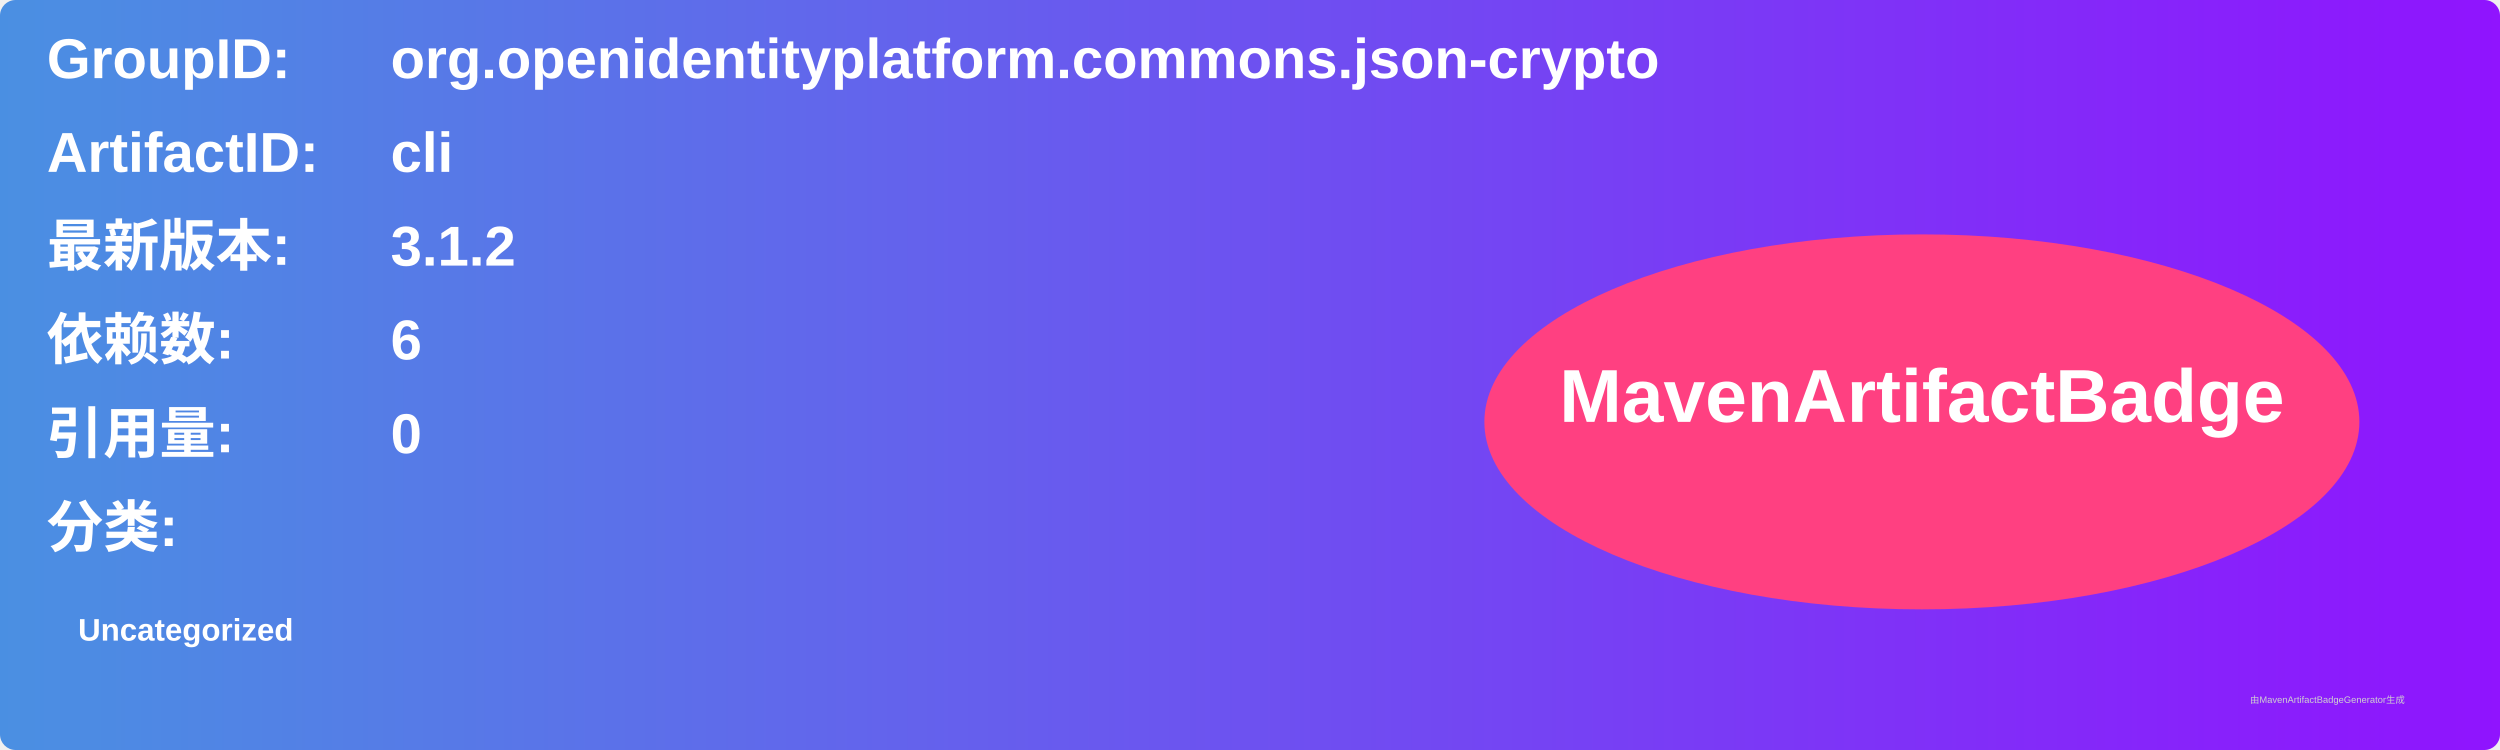
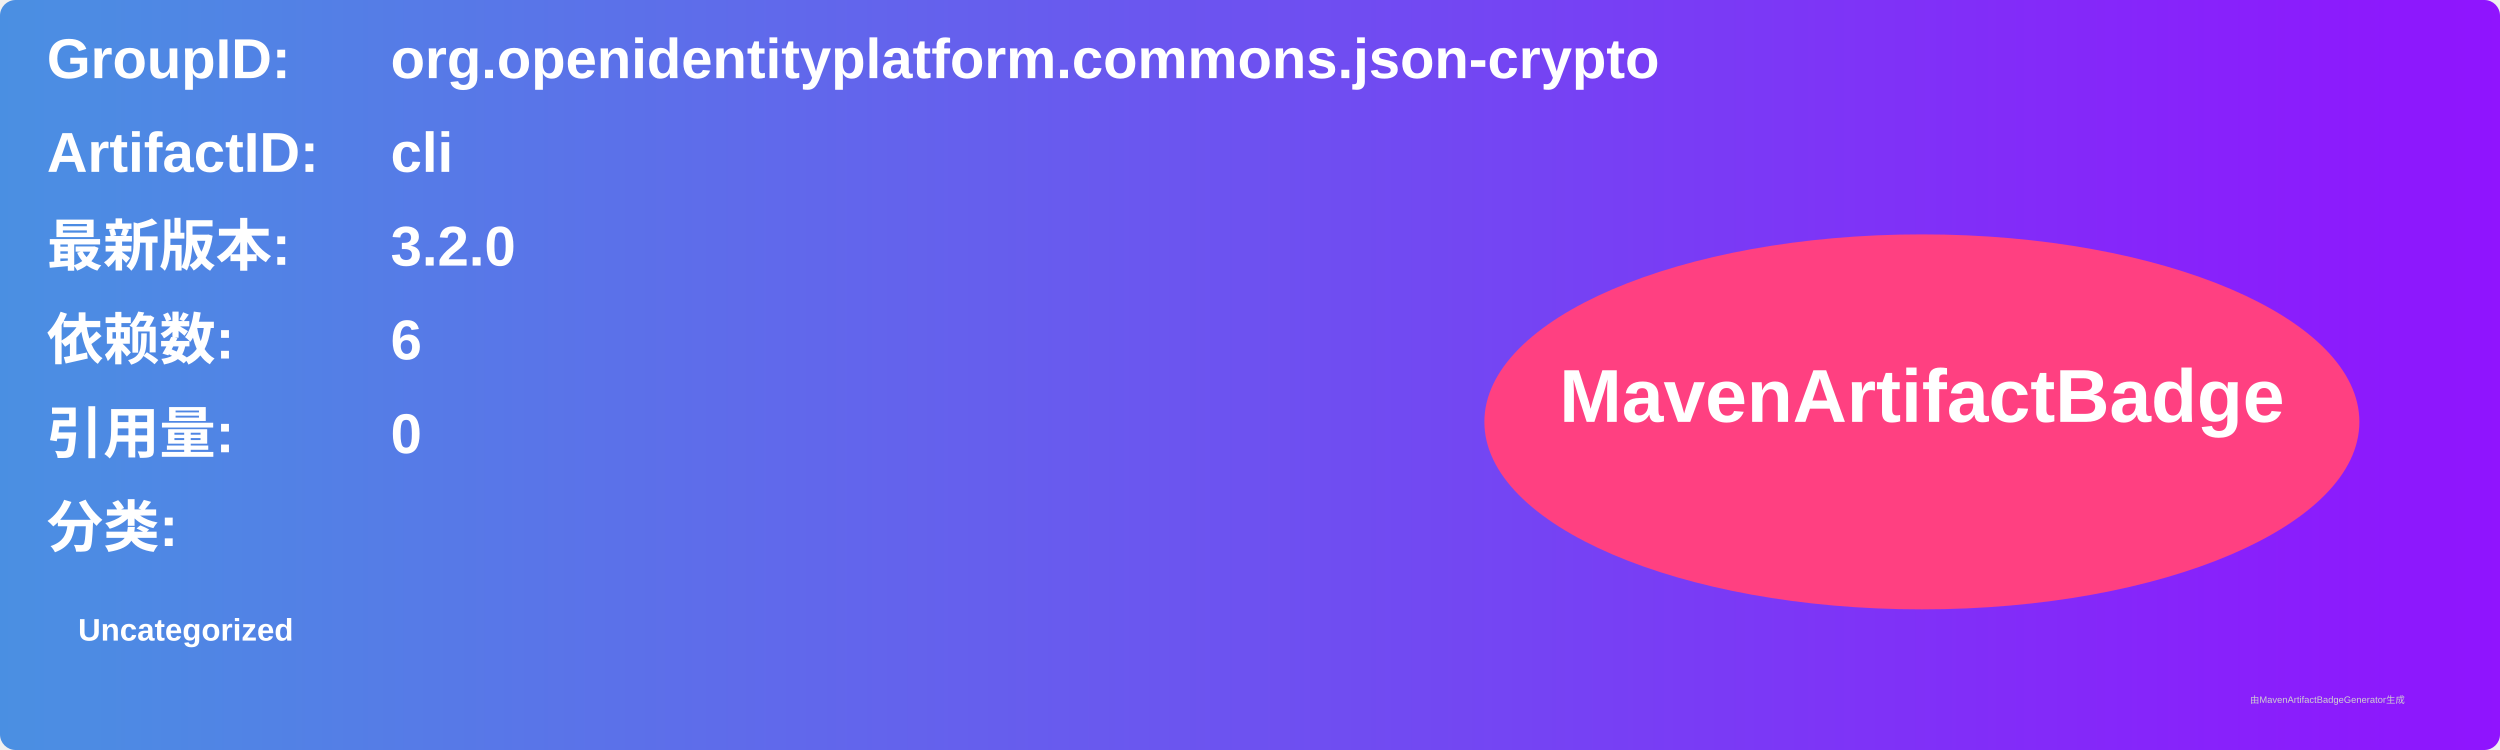
<svg xmlns="http://www.w3.org/2000/svg" width="800" height="240" viewBox="0 0 800 240">
  <linearGradient id="grad" x1="0%" y1="0%" x2="100%" y2="0%">
    <stop offset="0%" stop-color="#4a90e2" />
    <stop offset="100%" stop-color="#9013fe" />
  </linearGradient>
  <rect width="100%" height="100%" rx="5" ry="5" fill="url(#grad)" />
  <g transform="translate(15, 15)">
    <text x="0" y="10" font-family="Arial" font-size="18" fill="white" font-weight="bold" width="260">GroupID:</text>
    <text x="110" y="10" font-family="Arial" font-size="18" fill="white" font-weight="bold" width="460">org.openidentityplatform.commons.json-crypto</text>
    <text x="0" y="40" font-family="Arial" font-size="18" fill="white" font-weight="bold" width="260">ArtifactID:</text>
    <text x="110" y="40" font-family="Arial" font-size="18" fill="white" font-weight="bold" width="460">cli</text>
    <text x="0" y="70" font-family="Arial" font-size="18" fill="white" font-weight="bold">最新版本:</text>
    <text x="110" y="70" font-family="Arial" font-size="18" fill="white" font-weight="bold">
-       <tspan font-weight="bold">3.1.2</tspan>
+       <tspan font-weight="bold">3.2.0</tspan>
    </text>
    <text x="0" y="100" font-family="Arial" font-size="18" fill="white" font-weight="bold">依赖数: </text>
    <text x="110" y="100" font-family="Arial" font-size="18" fill="white">
      <tspan font-weight="bold">6</tspan>
    </text>
    <text x="0" y="130" font-family="Arial" font-size="18" fill="white" font-weight="bold">引用量: </text>
    <text x="110" y="130" font-family="Arial" font-size="18" fill="white">
      <tspan font-weight="bold">0</tspan>
    </text>
    <text x="0" y="160" font-family="Arial" font-size="18" fill="white" font-weight="bold">分类:</text>
    <text x="10" y="190" font-family="Arial" font-size="10" fill="white">
      <tspan font-weight="bold">Uncategorized</tspan>
    </text>
    <ellipse cx="600" cy="120" rx="140" ry="60" fill="#ff4081" />
    <text x="600" y="120" text-anchor="middle" font-family="Arial" font-size="24" fill="white" font-weight="bold">MavenArtifactBadge</text>
  </g>
  <text x="720" y="225" font-family="Arial" font-size="3" fill="#d0d0d0">由MavenArtifactBadgeGenerator生成</text>
</svg>
